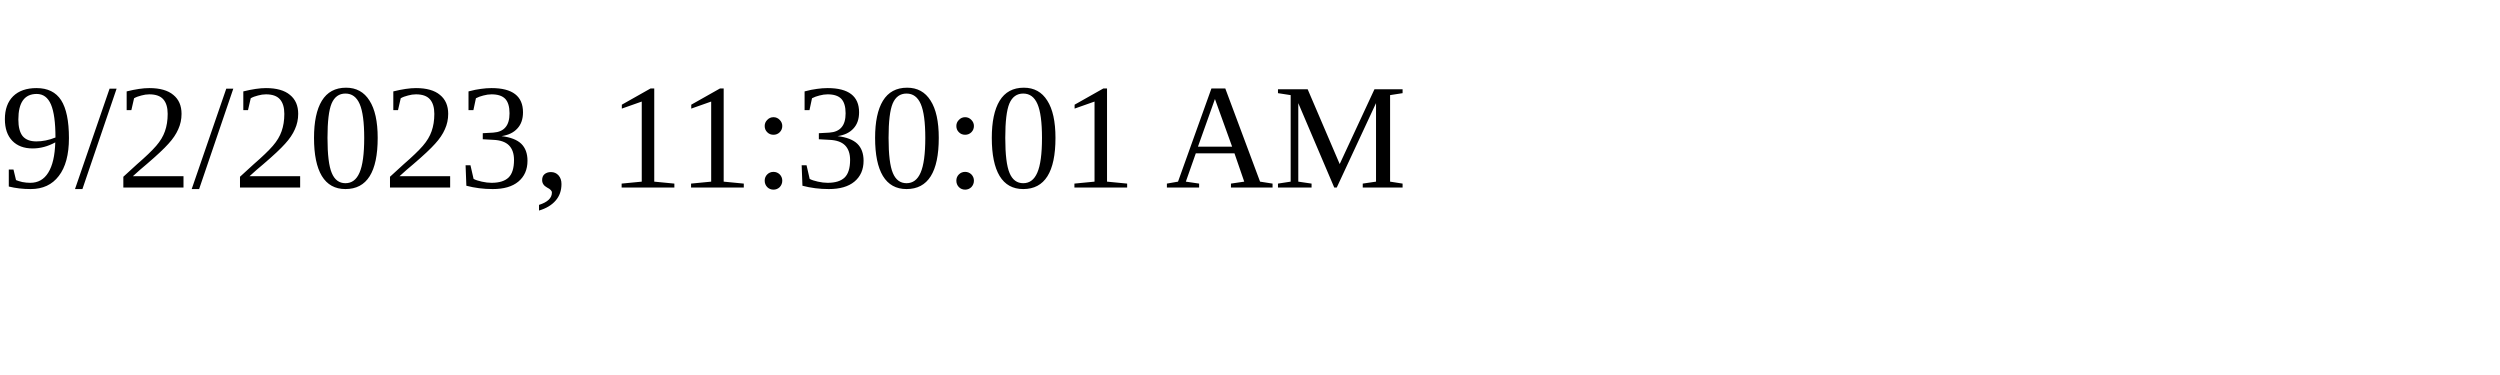
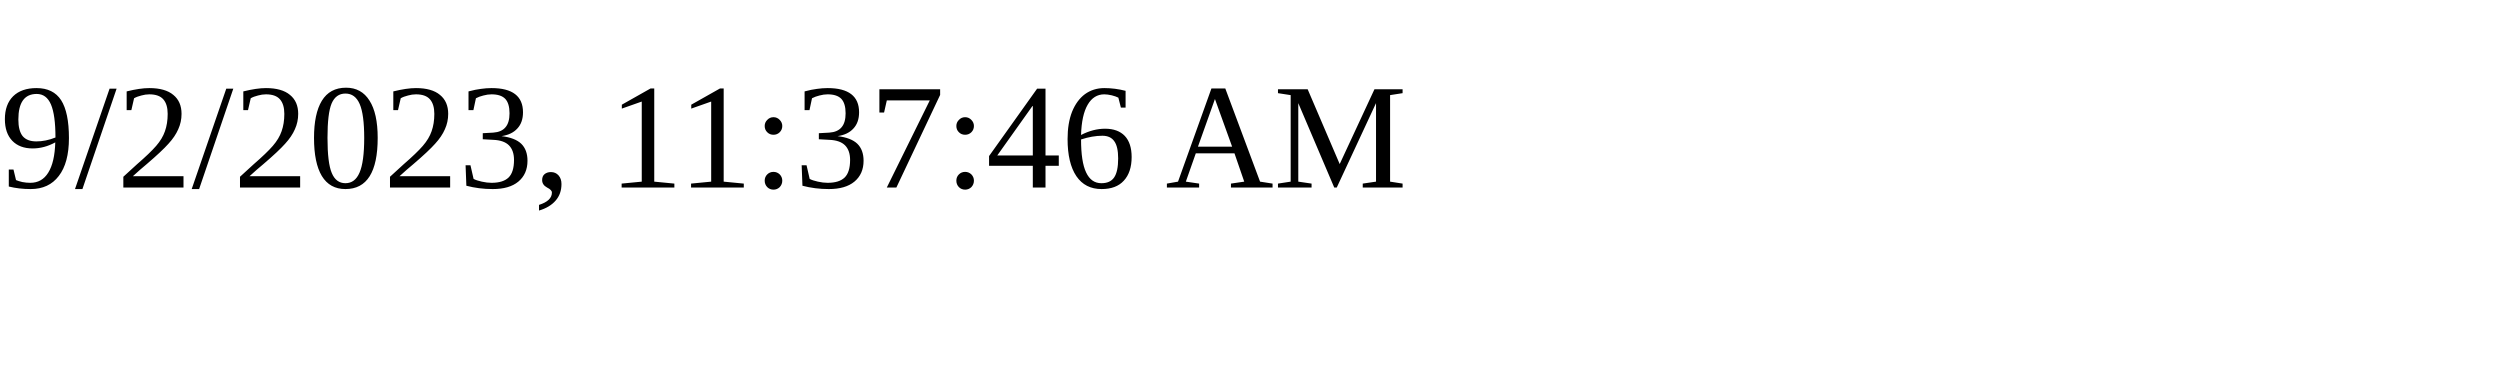
<svg xmlns="http://www.w3.org/2000/svg" height="30" width="200">
-   <text x="0" y="15">9/2/2023, 11:30:01 AM</text>
+   <text x="0" y="15">9/2/2023, 11:37:46 AM</text>
</svg>
